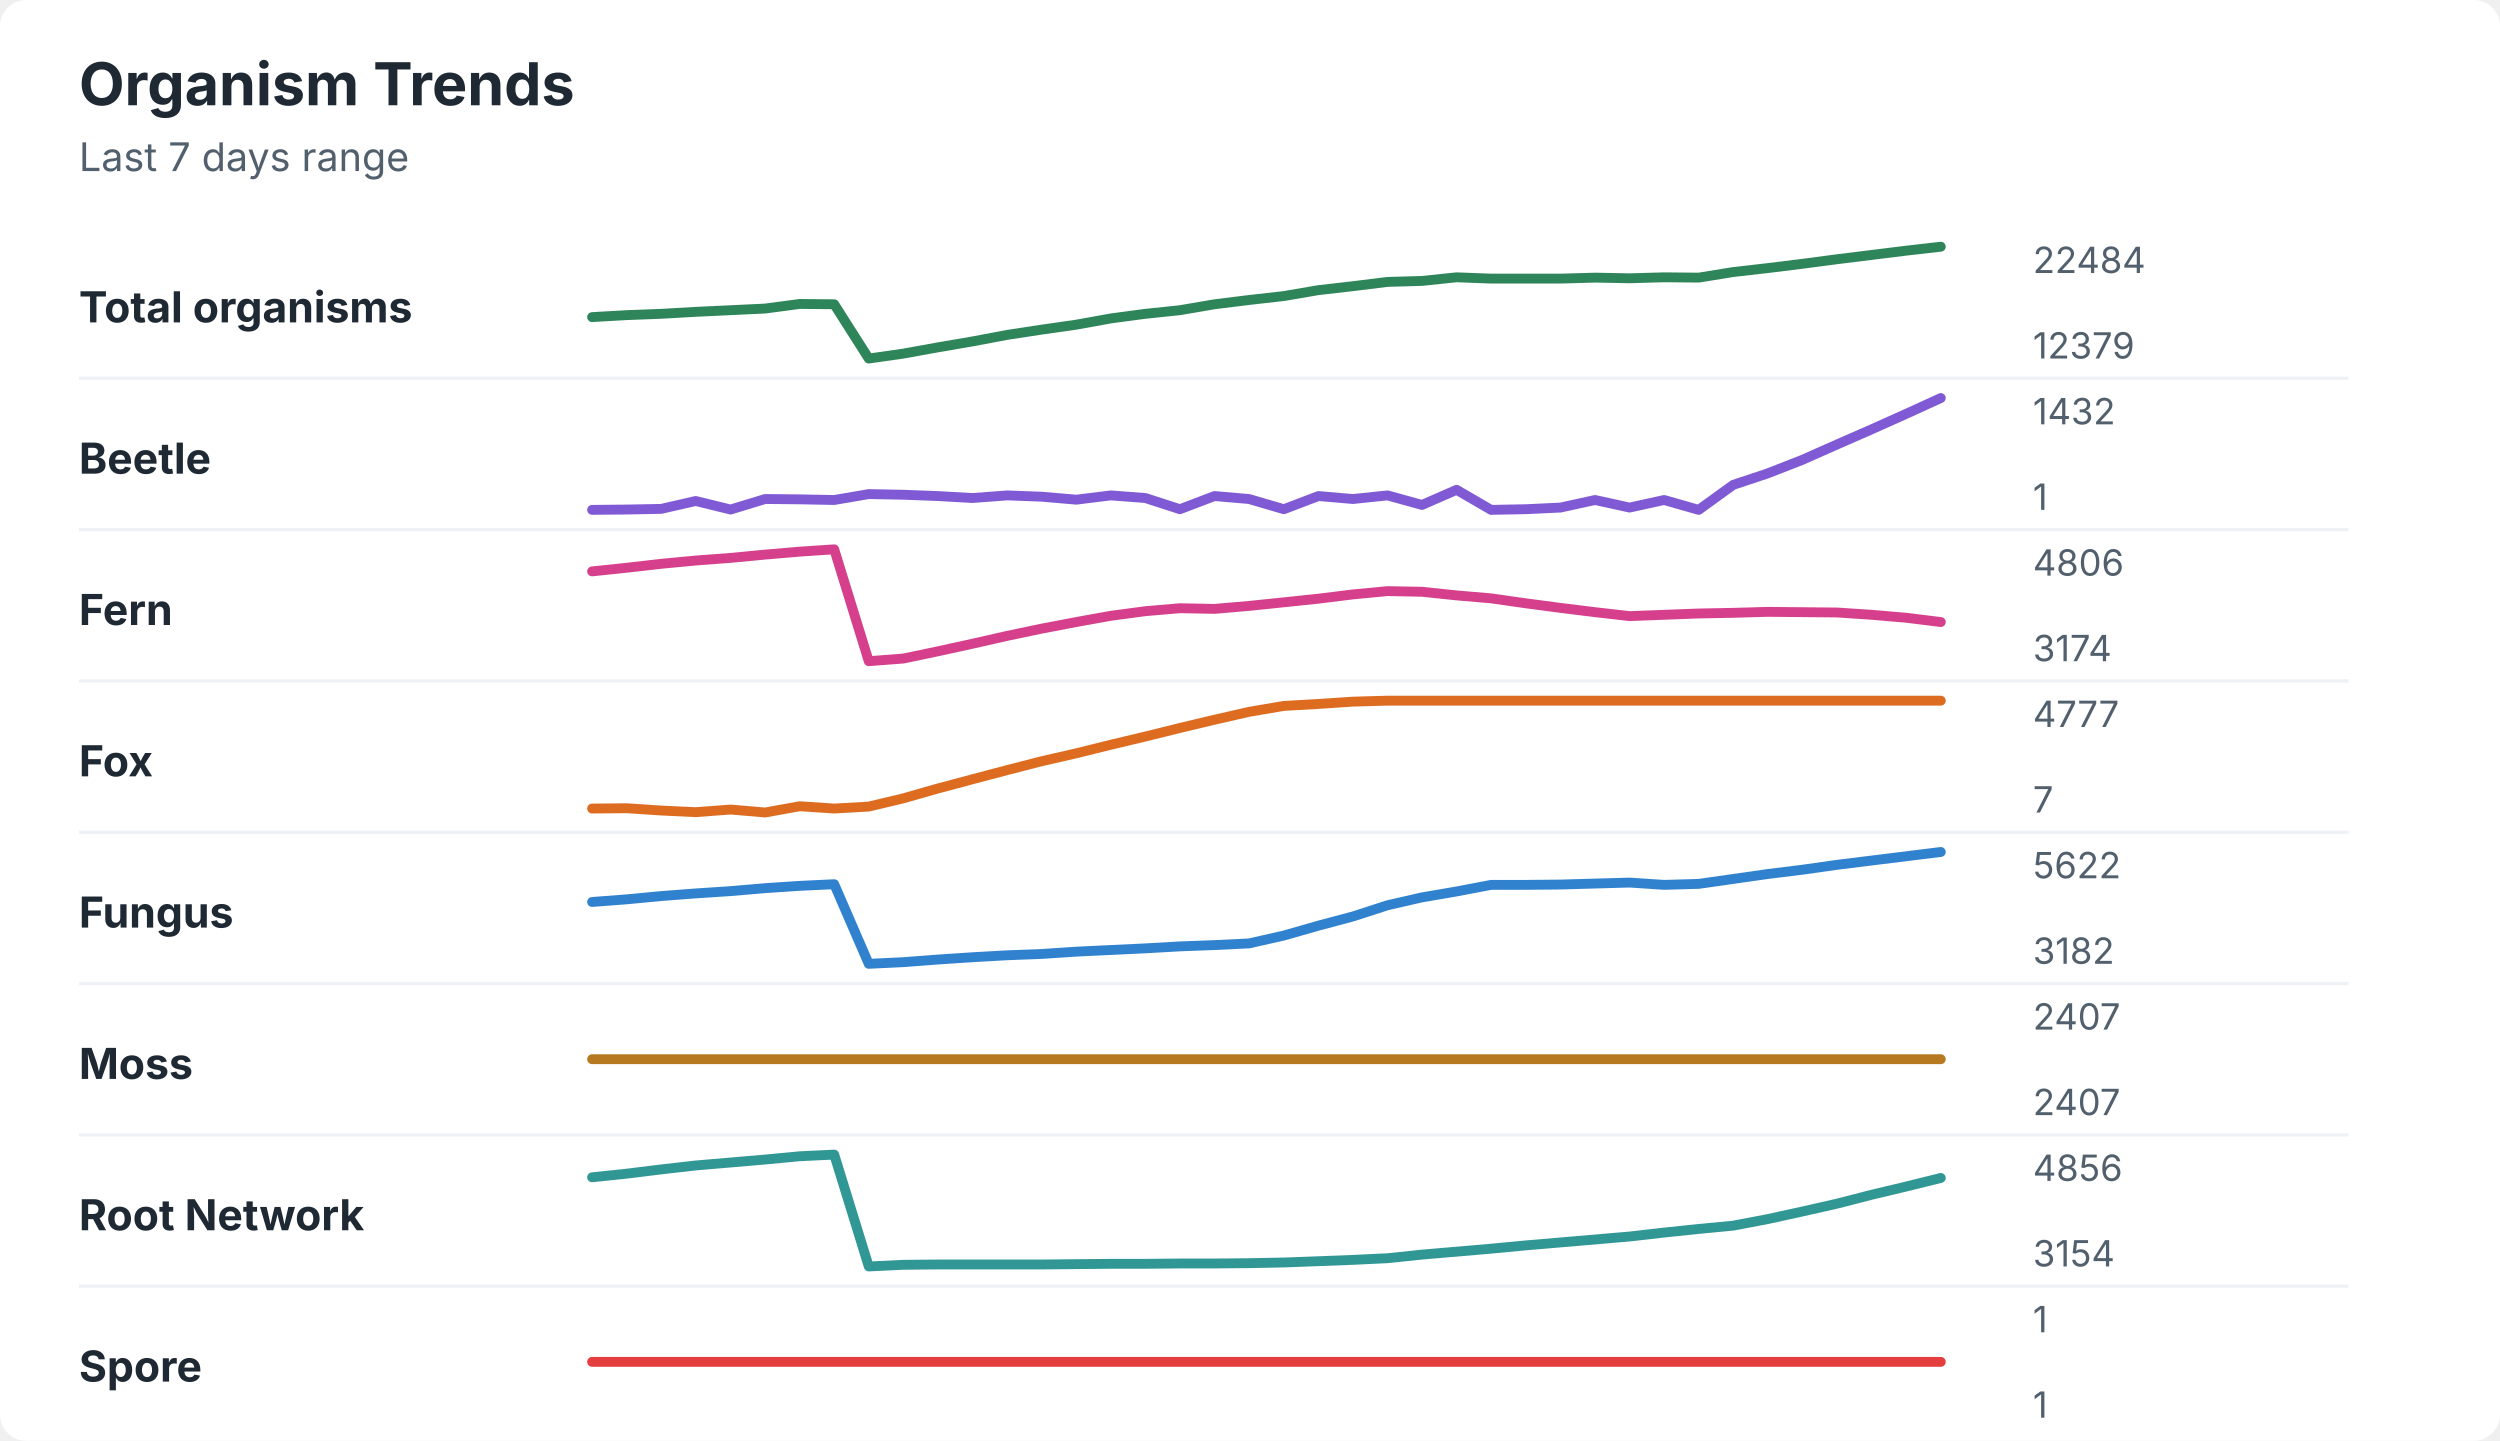
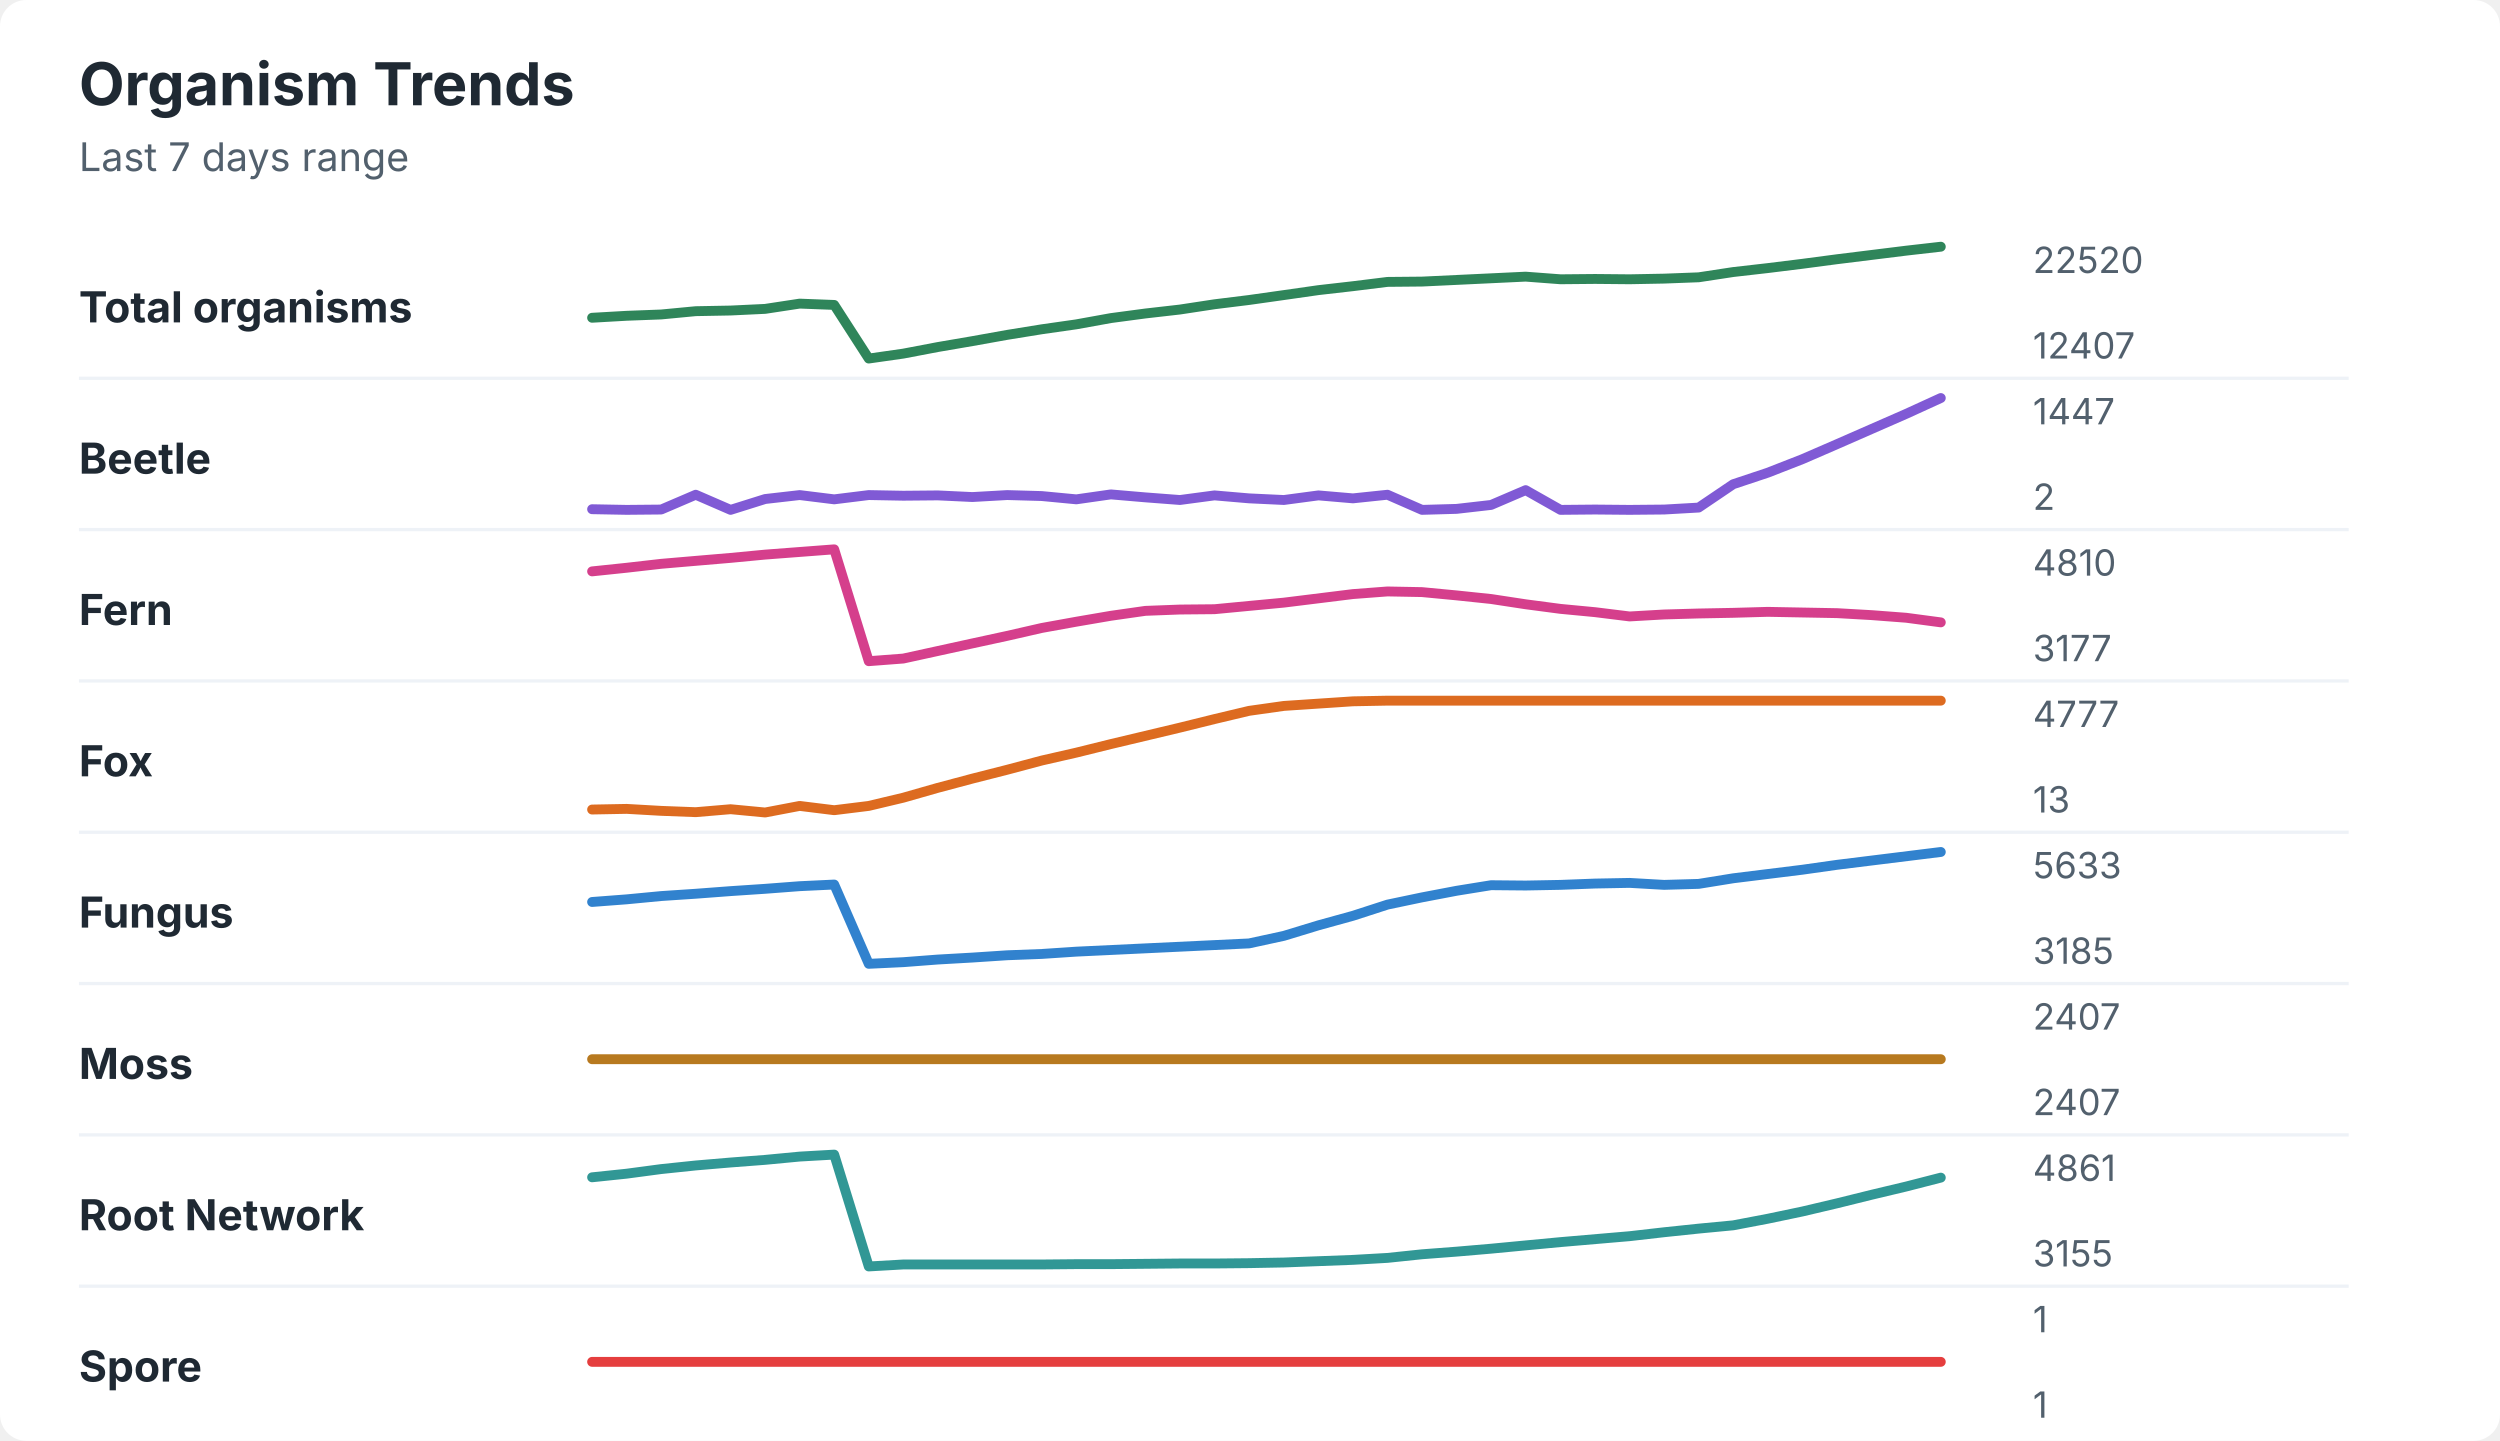
<svg xmlns="http://www.w3.org/2000/svg" width="760" height="438" viewBox="0 0 760 438" role="img" aria-labelledby="title desc">
  <rect width="760" height="438" rx="8" fill="#ffffff" />
  <style>
    text { font-family: -apple-system, BlinkMacSystemFont, "Segoe UI", sans-serif; }
    .title { font-size: 18px; font-weight: 700; fill: #1f2933; }
    .subtitle { font-size: 12px; fill: #52606d; }
    .label { font-size: 13px; font-weight: 650; fill: #1f2933; }
    .axis-value { font-size: 11px; fill: #52606d; }
    .separator { stroke: #eef2f7; stroke-width: 1; }
  </style>
  <text x="24" y="32" class="title">Organism Trends</text>
  <text x="24" y="52" class="subtitle">Last 7 days range</text>
  <text x="24" y="98" class="label">Total organisms</text>
-   <polyline points="180.0,96.4 190.5,95.8 201.0,95.4 211.5,94.8 222.1,94.3 232.6,93.8 243.1,92.4 253.6,92.5 264.1,109.0 274.6,107.5 285.1,105.6 295.6,103.8 306.2,101.8 316.7,100.2 327.2,98.7 337.7,96.8 348.2,95.4 358.7,94.3 369.2,92.5 379.7,91.2 390.3,90.0 400.8,88.2 411.3,87.0 421.8,85.7 432.3,85.4 442.8,84.3 453.3,84.7 463.8,84.7 474.4,84.7 484.9,84.4 495.4,84.6 505.9,84.3 516.4,84.4 526.9,82.7 537.4,81.5 547.9,80.2 558.5,78.8 569.0,77.5 579.5,76.2 590.0,75.0 " fill="none" stroke="#2f855a" stroke-width="3" stroke-linecap="round" stroke-linejoin="round" />
-   <text x="618" y="83" class="axis-value">22484</text>
-   <text x="618" y="109" class="axis-value">12379</text>
+   <polyline points="180.0,96.6 190.5,96.0 201.0,95.6 211.5,94.6 222.1,94.4 232.6,93.9 243.1,92.3 253.6,92.7 264.1,109.0 274.6,107.5 285.1,105.5 295.6,103.7 306.2,101.8 316.7,100.1 327.2,98.6 337.7,96.7 348.2,95.3 358.7,94.1 369.2,92.5 379.7,91.2 390.3,89.7 400.8,88.2 411.3,87.0 421.8,85.7 432.3,85.6 442.8,85.1 453.3,84.6 463.8,84.1 474.4,84.9 484.9,84.8 495.4,84.9 505.9,84.7 516.4,84.3 526.9,82.7 537.4,81.5 547.9,80.2 558.5,78.8 569.0,77.5 579.5,76.2 590.0,75.0 " fill="none" stroke="#2f855a" stroke-width="3" stroke-linecap="round" stroke-linejoin="round" />
+   <text x="618" y="83" class="axis-value">22520</text>
+   <text x="618" y="109" class="axis-value">12407</text>
  <line x1="24" y1="115.0" x2="714" y2="115.0" class="separator" />
  <text x="24" y="144" class="label">Beetle</text>
-   <polyline points="180.0,155.0 190.5,154.9 201.0,154.7 211.5,152.3 222.1,154.9 232.6,151.7 243.1,151.8 253.6,152.0 264.1,150.2 274.6,150.4 285.1,150.8 295.6,151.4 306.2,150.6 316.7,151.0 327.2,151.9 337.7,150.6 348.2,151.4 358.7,154.8 369.2,150.8 379.7,151.7 390.3,154.8 400.8,150.8 411.3,151.7 421.8,150.6 432.3,153.5 442.8,148.9 453.3,155.0 463.8,154.8 474.4,154.3 484.9,152.0 495.4,154.3 505.9,152.0 516.4,155.0 526.9,147.4 537.4,143.9 547.9,139.8 558.5,135.1 569.0,130.5 579.5,125.8 590.0,121.0 " fill="none" stroke="#805ad5" stroke-width="3" stroke-linecap="round" stroke-linejoin="round" />
-   <text x="618" y="129" class="axis-value">1432</text>
-   <text x="618" y="155" class="axis-value">1</text>
+   <polyline points="180.0,154.8 190.5,155.0 201.0,154.9 211.5,150.4 222.1,155.0 232.6,151.7 243.1,150.5 253.6,151.8 264.1,150.5 274.6,150.7 285.1,150.6 295.6,151.1 306.2,150.5 316.7,150.8 327.2,151.8 337.7,150.3 348.2,151.2 358.7,152.0 369.2,150.6 379.7,151.5 390.3,152.0 400.8,150.6 411.3,151.5 421.8,150.4 432.3,155.0 442.8,154.7 453.3,153.5 463.8,149.0 474.4,155.0 484.9,154.9 495.4,155.0 505.9,154.9 516.4,154.3 526.9,147.2 537.4,143.7 547.9,139.6 558.5,135.0 569.0,130.4 579.5,125.8 590.0,121.0 " fill="none" stroke="#805ad5" stroke-width="3" stroke-linecap="round" stroke-linejoin="round" />
+   <text x="618" y="129" class="axis-value">1447</text>
+   <text x="618" y="155" class="axis-value">2</text>
  <line x1="24" y1="161.0" x2="714" y2="161.0" class="separator" />
  <text x="24" y="190" class="label">Fern</text>
-   <polyline points="180.0,173.7 190.5,172.6 201.0,171.4 211.5,170.4 222.1,169.6 232.6,168.6 243.1,167.7 253.6,167.0 264.1,201.0 274.6,200.2 285.1,198.0 295.6,195.7 306.2,193.3 316.7,191.1 327.2,189.1 337.7,187.2 348.2,185.8 358.7,184.9 369.2,185.1 379.7,184.2 390.3,183.1 400.8,182.0 411.3,180.7 421.8,179.7 432.3,179.9 442.8,181.0 453.3,181.9 463.8,183.4 474.4,184.8 484.9,186.1 495.4,187.3 505.9,186.9 516.4,186.5 526.9,186.3 537.4,186.0 547.9,186.1 558.5,186.2 569.0,186.9 579.5,187.8 590.0,189.1 " fill="none" stroke="#d53f8c" stroke-width="3" stroke-linecap="round" stroke-linejoin="round" />
-   <text x="618" y="175" class="axis-value">4806</text>
-   <text x="618" y="201" class="axis-value">3174</text>
+   <polyline points="180.0,173.7 190.5,172.6 201.0,171.4 211.5,170.5 222.1,169.6 232.6,168.6 243.1,167.8 253.6,167.0 264.1,201.0 274.6,200.2 285.1,197.9 295.6,195.6 306.2,193.3 316.7,190.9 327.2,189.0 337.7,187.2 348.2,185.7 358.7,185.3 369.2,185.2 379.7,184.2 390.3,183.2 400.8,181.9 411.3,180.6 421.8,179.8 432.3,180.0 442.8,181.0 453.3,182.1 463.8,183.7 474.4,185.1 484.9,186.1 495.4,187.4 505.9,186.8 516.4,186.5 526.9,186.3 537.4,186.0 547.9,186.2 558.5,186.4 569.0,187.0 579.5,187.8 590.0,189.2 " fill="none" stroke="#d53f8c" stroke-width="3" stroke-linecap="round" stroke-linejoin="round" />
+   <text x="618" y="175" class="axis-value">4810</text>
+   <text x="618" y="201" class="axis-value">3177</text>
  <line x1="24" y1="207.0" x2="714" y2="207.0" class="separator" />
  <text x="24" y="236" class="label">Fox</text>
-   <polyline points="180.0,245.8 190.5,245.7 201.0,246.4 211.5,246.9 222.1,246.1 232.6,247.0 243.1,245.1 253.6,245.8 264.1,245.2 274.6,242.7 285.1,239.7 295.6,236.9 306.2,234.1 316.7,231.4 327.2,229.0 337.7,226.4 348.2,223.9 358.7,221.3 369.2,218.8 379.7,216.4 390.3,214.6 400.8,214.0 411.3,213.3 421.8,213.0 432.3,213.0 442.8,213.0 453.3,213.0 463.8,213.0 474.4,213.0 484.9,213.0 495.4,213.0 505.9,213.0 516.4,213.0 526.9,213.0 537.4,213.0 547.9,213.0 558.5,213.0 569.0,213.0 579.5,213.0 590.0,213.0 " fill="none" stroke="#dd6b20" stroke-width="3" stroke-linecap="round" stroke-linejoin="round" />
+   <polyline points="180.0,246.1 190.5,245.9 201.0,246.5 211.5,246.9 222.1,246.0 232.6,247.0 243.1,245.0 253.6,246.3 264.1,245.0 274.6,242.5 285.1,239.5 295.6,236.7 306.2,234.0 316.7,231.2 327.2,228.8 337.7,226.2 348.2,223.7 358.7,221.2 369.2,218.6 379.7,216.1 390.3,214.6 400.8,213.9 411.3,213.2 421.8,213.0 432.3,213.0 442.8,213.0 453.3,213.0 463.8,213.0 474.4,213.0 484.9,213.0 495.4,213.0 505.9,213.0 516.4,213.0 526.9,213.0 537.4,213.0 547.9,213.0 558.5,213.0 569.0,213.0 579.5,213.0 590.0,213.0 " fill="none" stroke="#dd6b20" stroke-width="3" stroke-linecap="round" stroke-linejoin="round" />
  <text x="618" y="221" class="axis-value">4777</text>
-   <text x="618" y="247" class="axis-value">7</text>
+   <text x="618" y="247" class="axis-value">13</text>
  <line x1="24" y1="253.0" x2="714" y2="253.0" class="separator" />
  <text x="24" y="282" class="label">Fungus</text>
-   <polyline points="180.0,274.2 190.5,273.4 201.0,272.4 211.5,271.6 222.1,270.9 232.6,270.0 243.1,269.3 253.6,268.8 264.1,293.0 274.6,292.5 285.1,291.7 295.6,291.0 306.2,290.4 316.7,290.0 327.2,289.3 337.7,288.8 348.2,288.3 358.7,287.7 369.2,287.3 379.7,286.8 390.3,284.4 400.8,281.4 411.3,278.6 421.8,275.2 432.3,272.8 442.8,271.0 453.3,269.0 463.8,269.0 474.4,268.9 484.9,268.6 495.4,268.3 505.9,269.0 516.4,268.7 526.9,267.2 537.4,265.7 547.9,264.4 558.5,262.9 569.0,261.6 579.5,260.3 590.0,259.0 " fill="none" stroke="#3182ce" stroke-width="3" stroke-linecap="round" stroke-linejoin="round" />
-   <text x="618" y="267" class="axis-value">5622</text>
-   <text x="618" y="293" class="axis-value">3182</text>
+   <polyline points="180.0,274.2 190.5,273.4 201.0,272.4 211.5,271.7 222.1,270.9 232.6,270.2 243.1,269.4 253.6,268.9 264.1,293.0 274.6,292.5 285.1,291.7 295.6,291.1 306.2,290.4 316.7,290.0 327.2,289.3 337.7,288.8 348.2,288.3 358.7,287.8 369.2,287.3 379.7,286.8 390.3,284.5 400.8,281.3 411.3,278.4 421.8,275.0 432.3,272.8 442.8,270.8 453.3,269.1 463.8,269.2 474.4,269.0 484.9,268.6 495.4,268.4 505.9,269.0 516.4,268.7 526.9,267.0 537.4,265.7 547.9,264.4 558.5,262.9 569.0,261.6 579.5,260.3 590.0,259.0 " fill="none" stroke="#3182ce" stroke-width="3" stroke-linecap="round" stroke-linejoin="round" />
+   <text x="618" y="267" class="axis-value">5633</text>
+   <text x="618" y="293" class="axis-value">3185</text>
  <line x1="24" y1="299.0" x2="714" y2="299.0" class="separator" />
  <text x="24" y="328" class="label">Moss</text>
  <polyline points="180.0,322.0 190.5,322.0 201.0,322.0 211.5,322.0 222.1,322.0 232.6,322.0 243.1,322.0 253.6,322.0 264.1,322.0 274.6,322.0 285.1,322.0 295.6,322.0 306.2,322.0 316.7,322.0 327.2,322.0 337.7,322.0 348.2,322.0 358.7,322.0 369.2,322.0 379.7,322.0 390.3,322.0 400.8,322.0 411.3,322.0 421.8,322.0 432.3,322.0 442.8,322.0 453.3,322.0 463.8,322.0 474.4,322.0 484.9,322.0 495.4,322.0 505.9,322.0 516.4,322.0 526.9,322.0 537.4,322.0 547.9,322.0 558.5,322.0 569.0,322.0 579.5,322.0 590.0,322.0 " fill="none" stroke="#b7791f" stroke-width="3" stroke-linecap="round" stroke-linejoin="round" />
  <text x="618" y="313" class="axis-value">2407</text>
  <text x="618" y="339" class="axis-value">2407</text>
  <line x1="24" y1="345.0" x2="714" y2="345.0" class="separator" />
  <text x="24" y="374" class="label">Root Network</text>
-   <polyline points="180.0,357.9 190.5,356.8 201.0,355.5 211.5,354.3 222.1,353.4 232.6,352.5 243.1,351.5 253.6,351.0 264.1,385.0 274.6,384.5 285.1,384.4 295.6,384.4 306.2,384.4 316.7,384.4 327.2,384.3 337.7,384.2 348.2,384.2 358.7,384.1 369.2,384.1 379.7,384.0 390.3,383.8 400.8,383.4 411.3,383.0 421.8,382.5 432.3,381.4 442.8,380.5 453.3,379.6 463.8,378.6 474.4,377.7 484.9,376.8 495.4,375.9 505.9,374.7 516.4,373.6 526.9,372.6 537.4,370.6 547.9,368.3 558.5,365.9 569.0,363.2 579.5,360.7 590.0,358.1 " fill="none" stroke="#319795" stroke-width="3" stroke-linecap="round" stroke-linejoin="round" />
-   <text x="618" y="359" class="axis-value">4856</text>
-   <text x="618" y="385" class="axis-value">3154</text>
+   <polyline points="180.0,357.9 190.5,356.8 201.0,355.4 211.5,354.3 222.1,353.4 232.6,352.6 243.1,351.6 253.6,351.0 264.1,385.0 274.6,384.4 285.1,384.4 295.6,384.4 306.2,384.4 316.7,384.4 327.2,384.3 337.7,384.3 348.2,384.2 358.7,384.1 369.2,384.1 379.7,384.0 390.3,383.8 400.8,383.4 411.3,383.0 421.8,382.4 432.3,381.3 442.8,380.5 453.3,379.6 463.8,378.6 474.4,377.6 484.9,376.7 495.4,375.8 505.9,374.6 516.4,373.5 526.9,372.5 537.4,370.5 547.9,368.3 558.5,365.8 569.0,363.2 579.5,360.7 590.0,358.0 " fill="none" stroke="#319795" stroke-width="3" stroke-linecap="round" stroke-linejoin="round" />
+   <text x="618" y="359" class="axis-value">4861</text>
+   <text x="618" y="385" class="axis-value">3155</text>
  <line x1="24" y1="391.0" x2="714" y2="391.0" class="separator" />
  <text x="24" y="420" class="label">Spore</text>
  <polyline points="180.0,414.0 190.5,414.0 201.0,414.0 211.5,414.0 222.1,414.0 232.6,414.0 243.1,414.0 253.6,414.0 264.1,414.0 274.6,414.0 285.1,414.0 295.6,414.0 306.2,414.0 316.7,414.0 327.2,414.0 337.7,414.0 348.2,414.0 358.7,414.0 369.2,414.0 379.7,414.0 390.3,414.0 400.8,414.0 411.3,414.0 421.8,414.0 432.3,414.0 442.8,414.0 453.3,414.0 463.8,414.0 474.4,414.0 484.9,414.0 495.4,414.0 505.9,414.0 516.4,414.0 526.9,414.0 537.4,414.0 547.9,414.0 558.5,414.0 569.0,414.0 579.5,414.0 590.0,414.0 " fill="none" stroke="#e53e3e" stroke-width="3" stroke-linecap="round" stroke-linejoin="round" />
  <text x="618" y="405" class="axis-value">1</text>
  <text x="618" y="431" class="axis-value">1</text>
</svg>
